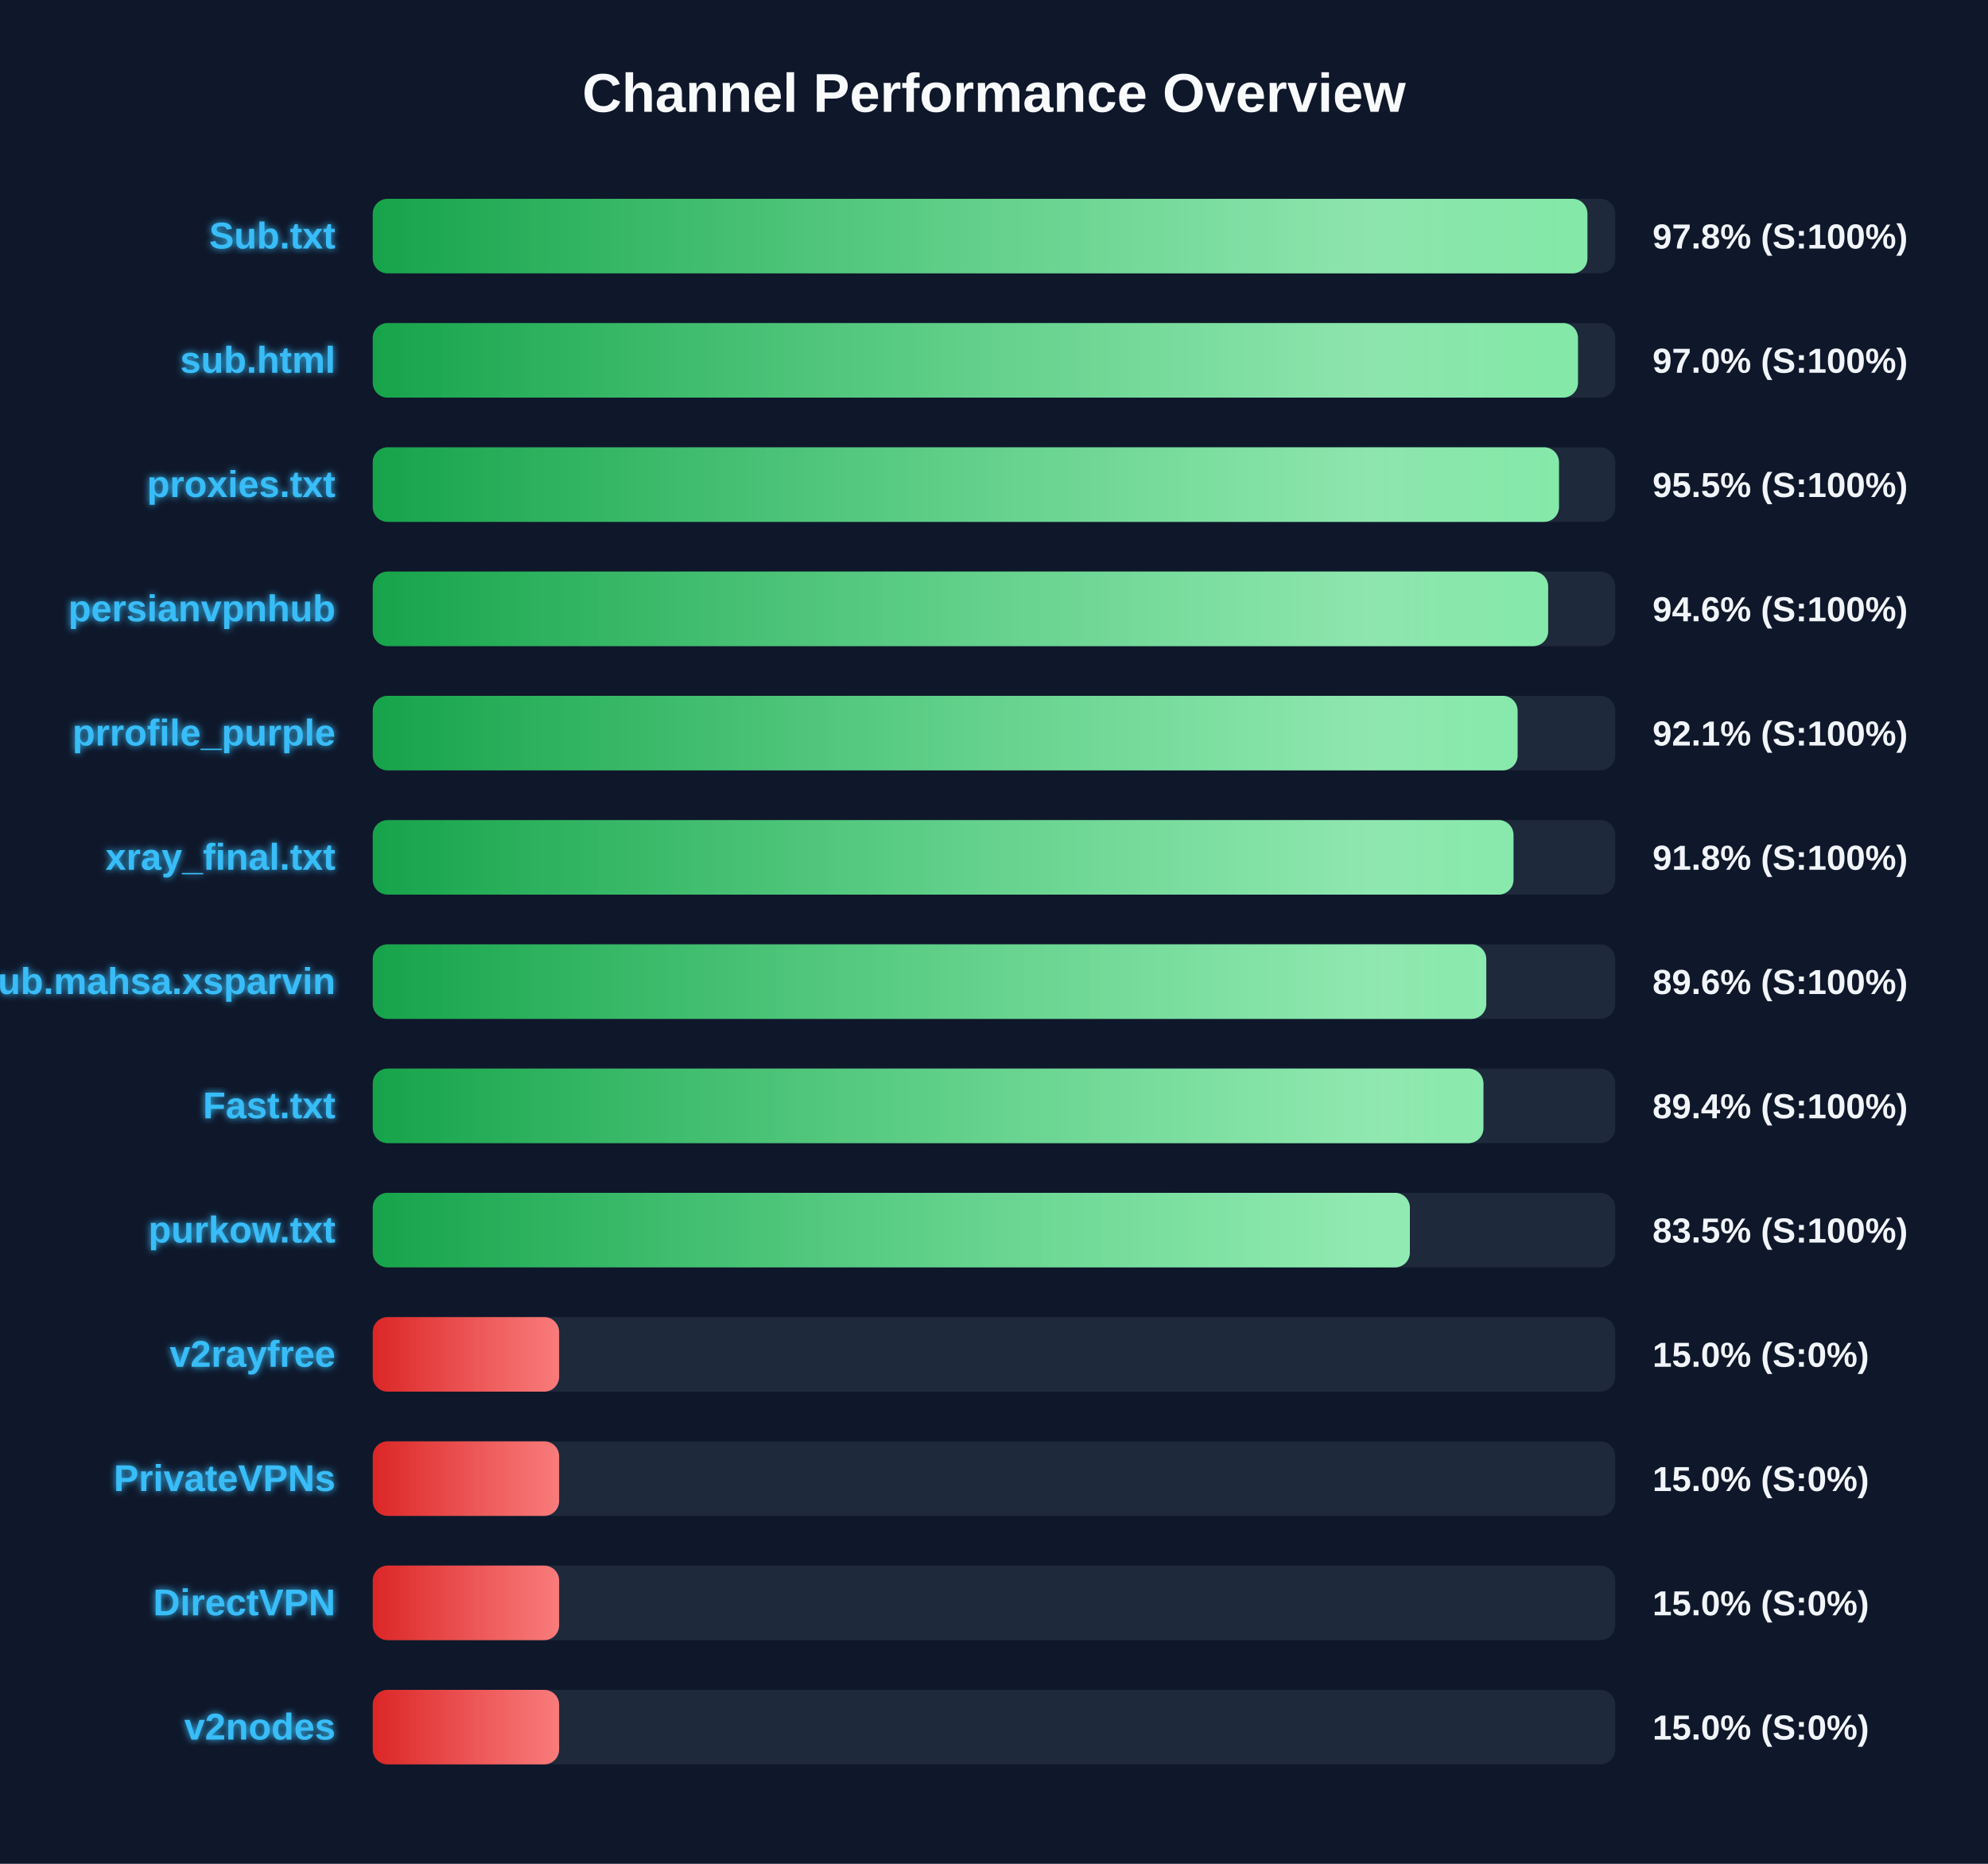
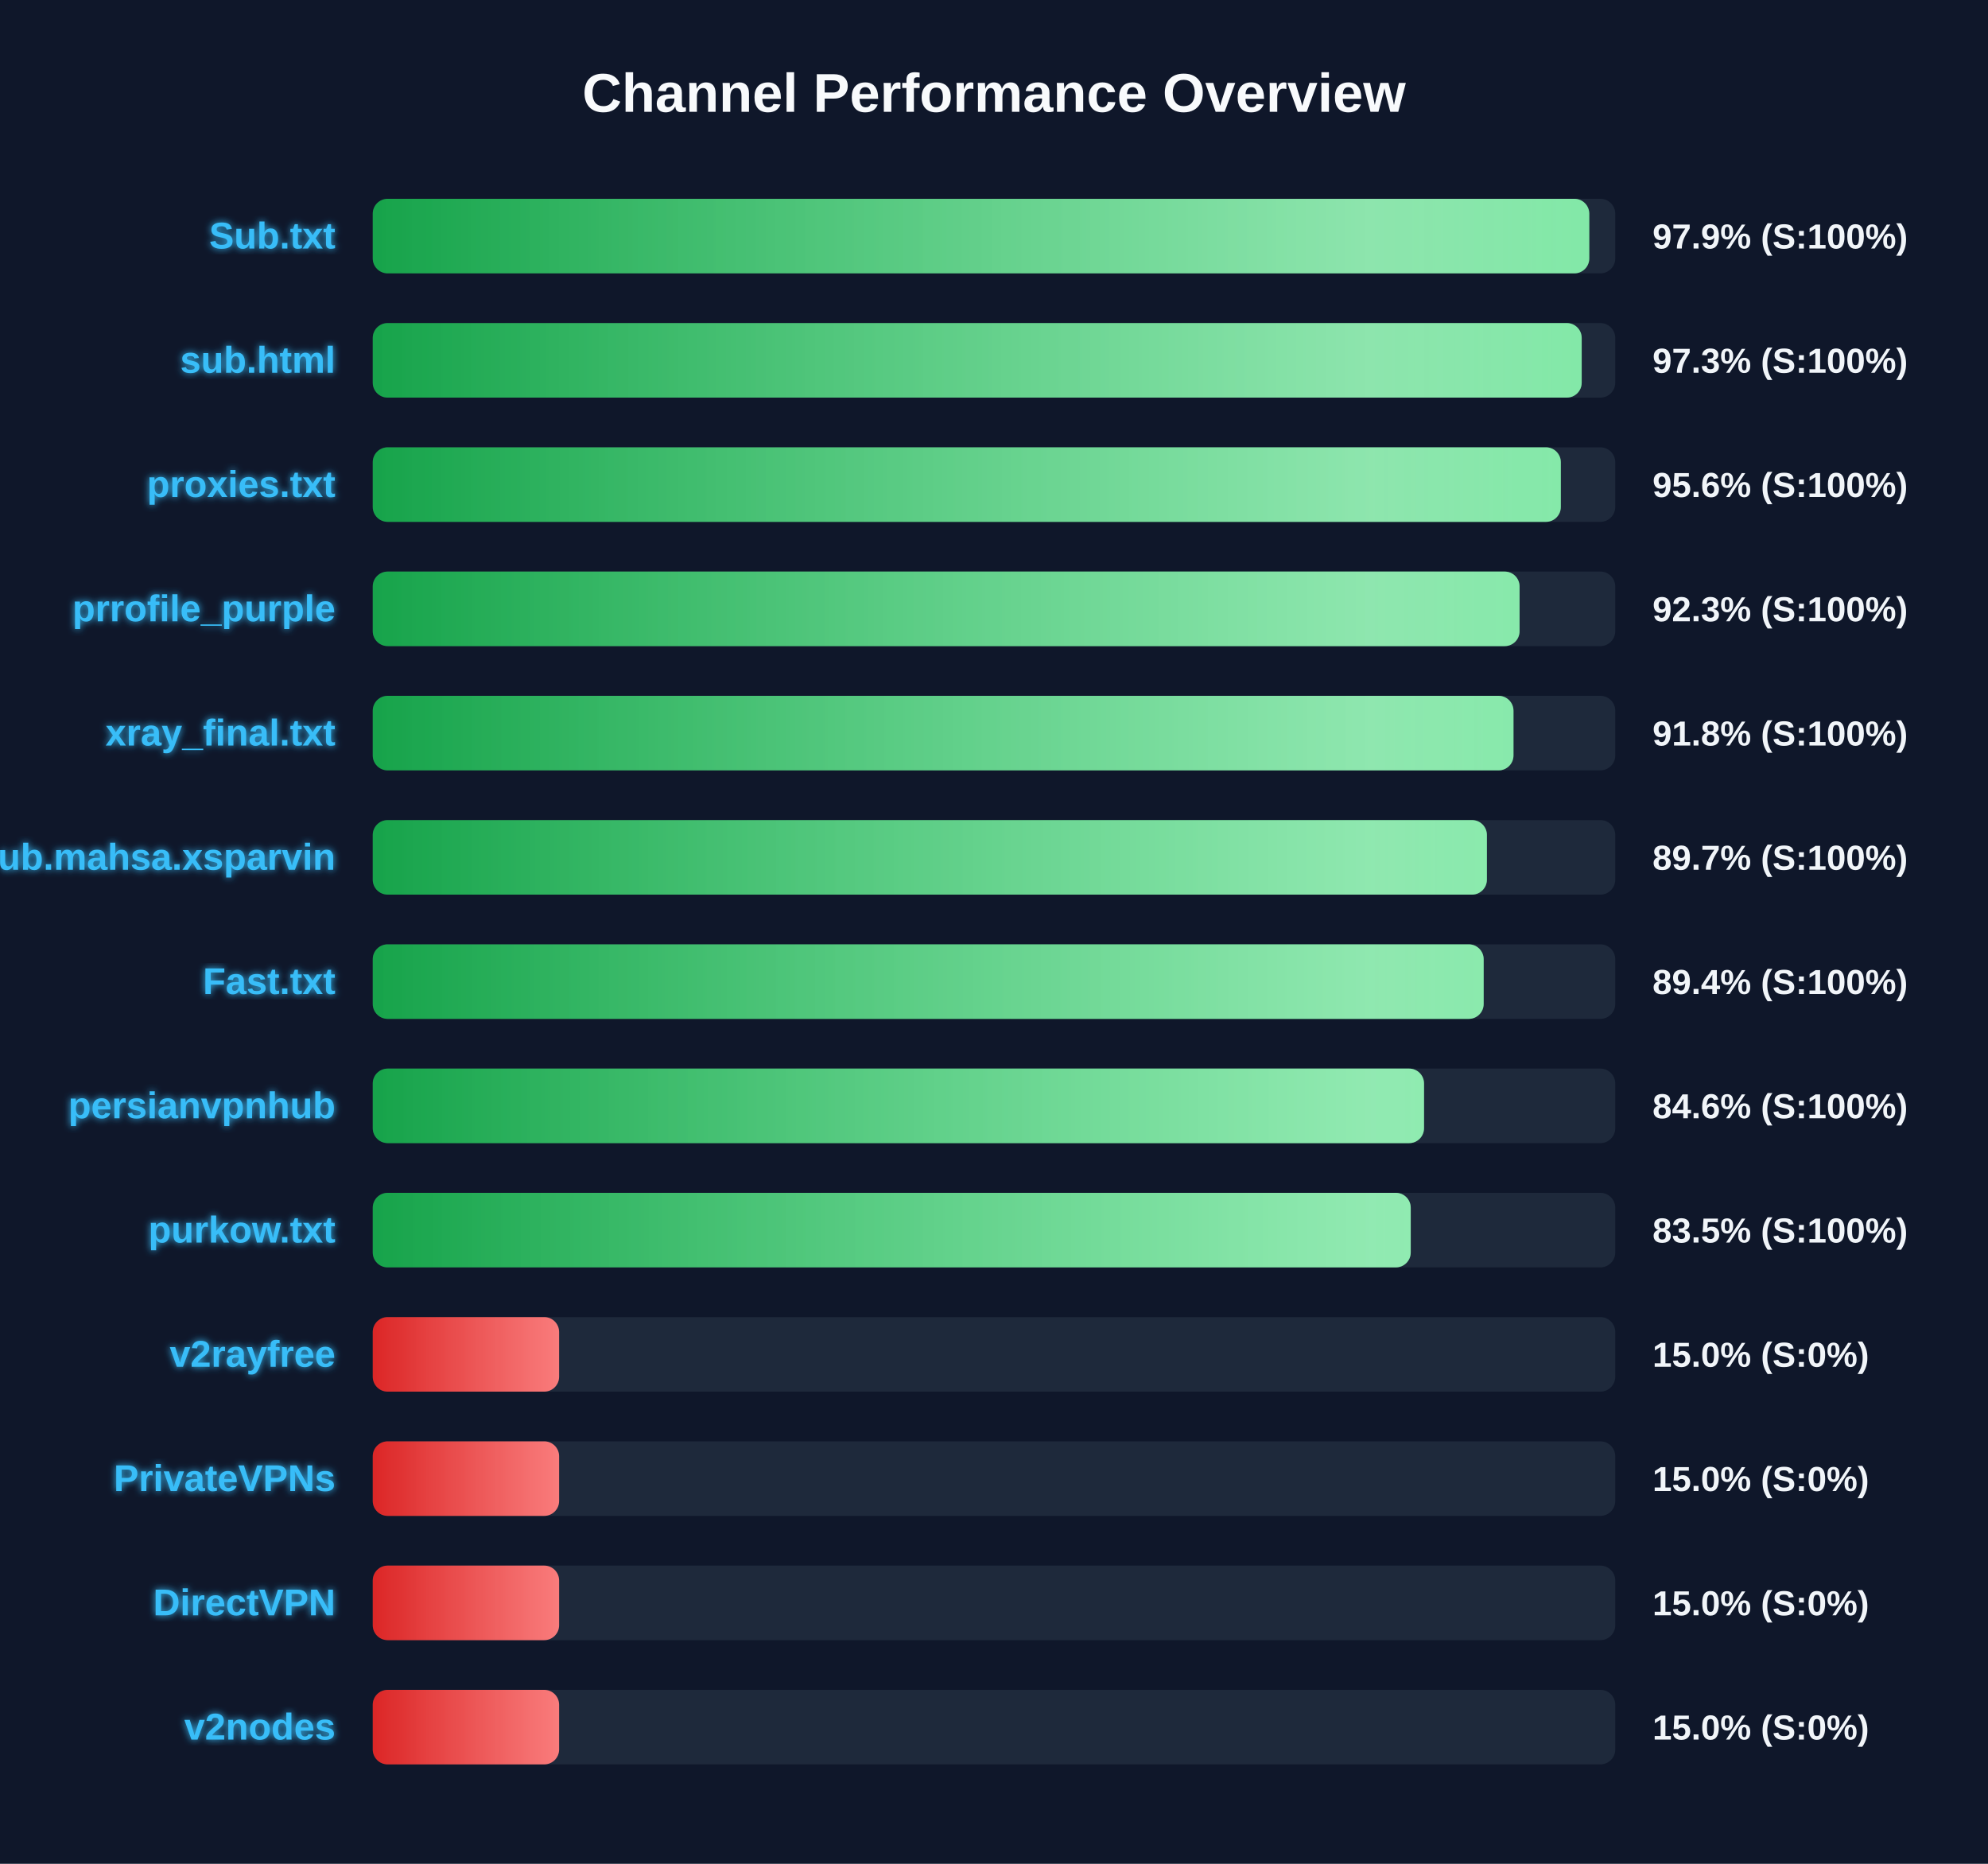
<svg xmlns="http://www.w3.org/2000/svg" width="800" height="750" version="1.1">
  <defs>
    <linearGradient id="grad-green" x1="0%" y1="0%" x2="100%" y2="0%">
      <stop offset="0%" stop-color="#16a34a" />
      <stop offset="100%" stop-color="#4ade80" />
    </linearGradient>
    <linearGradient id="grad-yellow" x1="0%" y1="0%" x2="100%" y2="0%">
      <stop offset="0%" stop-color="#ca8a04" />
      <stop offset="100%" stop-color="#fde047" />
    </linearGradient>
    <linearGradient id="grad-red" x1="0%" y1="0%" x2="100%" y2="0%">
      <stop offset="0%" stop-color="#dc2626" />
      <stop offset="100%" stop-color="#f87171" />
    </linearGradient>
    <linearGradient id="shimmer" x1="0%" y1="0%" x2="100%" y2="0%">
      <stop offset="0%" stop-color="rgba(255,255,255,0)" />
      <stop offset="50%" stop-color="rgba(255,255,255,0.4)" />
      <stop offset="100%" stop-color="rgba(255,255,255,0)" />
    </linearGradient>
    <filter id="glow" x="-20%" y="-20%" width="140%" height="140%">
      <feGaussianBlur stdDeviation="1.5" result="blur" />
      <feComposite in="SourceGraphic" in2="blur" operator="over" />
    </filter>
  </defs>
  <style>
        .bg-rect { fill: #0f172a; }
        .title { font: bold 22px 'Segoe UI', Arial, sans-serif; fill: #f8fafc; }
        .row { font: bold 15px 'Segoe UI', Arial, sans-serif; fill: #38bdf8; filter: url(#glow); }
        .score { font: bold 14px 'Segoe UI', Arial, sans-serif; fill: #f1f5f9; }
        @keyframes shimmer-anim {
            0% { transform: translateX(-100%); }
            100% { transform: translateX(200%); }
        }
        .shimmer-rect {
            animation: shimmer-anim 2.5s infinite linear;
        }
    </style>
  <rect width="100%" height="100%" class="bg-rect" />
  <text x="400" y="45" text-anchor="middle" class="title">Channel Performance Overview</text>
  <rect x="150" y="80" width="500" height="30" fill="#1e293b" rx="6" />
  <clipPath id="clip-0">
-     <rect x="150" y="80" width="488.8" height="30" rx="6" />
+     <rect x="150" y="80" width="489.55" height="30" rx="6" />
  </clipPath>
-   <rect x="150" y="80" width="488.8" height="30" fill="url(#grad-green)" rx="6" />
+   <rect x="150" y="80" width="489.55" height="30" fill="url(#grad-green)" rx="6" />
  <g clip-path="url(#clip-0)">
    <rect x="150" y="80" width="100%" height="30" fill="url(#shimmer)" class="shimmer-rect" />
  </g>
  <text x="135" y="100" text-anchor="end" class="row">Sub.txt</text>
-   <text x="665" y="100" text-anchor="start" class="score">97.8% (S:100%)</text>
+   <text x="665" y="100" text-anchor="start" class="score">97.9% (S:100%)</text>
  <rect x="150" y="130" width="500" height="30" fill="#1e293b" rx="6" />
  <clipPath id="clip-1">
-     <rect x="150" y="130" width="485.0" height="30" rx="6" />
+     <rect x="150" y="130" width="486.5" height="30" rx="6" />
  </clipPath>
-   <rect x="150" y="130" width="485.0" height="30" fill="url(#grad-green)" rx="6" />
+   <rect x="150" y="130" width="486.5" height="30" fill="url(#grad-green)" rx="6" />
  <g clip-path="url(#clip-1)">
    <rect x="150" y="130" width="100%" height="30" fill="url(#shimmer)" class="shimmer-rect" />
  </g>
  <text x="135" y="150" text-anchor="end" class="row">sub.html</text>
-   <text x="665" y="150" text-anchor="start" class="score">97.0% (S:100%)</text>
+   <text x="665" y="150" text-anchor="start" class="score">97.3% (S:100%)</text>
  <rect x="150" y="180" width="500" height="30" fill="#1e293b" rx="6" />
  <clipPath id="clip-2">
-     <rect x="150" y="180" width="477.35" height="30" rx="6" />
+     <rect x="150" y="180" width="478.1" height="30" rx="6" />
  </clipPath>
-   <rect x="150" y="180" width="477.35" height="30" fill="url(#grad-green)" rx="6" />
+   <rect x="150" y="180" width="478.1" height="30" fill="url(#grad-green)" rx="6" />
  <g clip-path="url(#clip-2)">
    <rect x="150" y="180" width="100%" height="30" fill="url(#shimmer)" class="shimmer-rect" />
  </g>
  <text x="135" y="200" text-anchor="end" class="row">proxies.txt</text>
-   <text x="665" y="200" text-anchor="start" class="score">95.5% (S:100%)</text>
+   <text x="665" y="200" text-anchor="start" class="score">95.6% (S:100%)</text>
  <rect x="150" y="230" width="500" height="30" fill="#1e293b" rx="6" />
  <clipPath id="clip-3">
-     <rect x="150" y="230" width="473.0" height="30" rx="6" />
+     <rect x="150" y="230" width="461.5" height="30" rx="6" />
  </clipPath>
-   <rect x="150" y="230" width="473.0" height="30" fill="url(#grad-green)" rx="6" />
+   <rect x="150" y="230" width="461.5" height="30" fill="url(#grad-green)" rx="6" />
  <g clip-path="url(#clip-3)">
    <rect x="150" y="230" width="100%" height="30" fill="url(#shimmer)" class="shimmer-rect" />
  </g>
-   <text x="135" y="250" text-anchor="end" class="row">persianvpnhub</text>
-   <text x="665" y="250" text-anchor="start" class="score">94.6% (S:100%)</text>
+   <text x="135" y="250" text-anchor="end" class="row">prrofile_purple</text>
+   <text x="665" y="250" text-anchor="start" class="score">92.3% (S:100%)</text>
  <rect x="150" y="280" width="500" height="30" fill="#1e293b" rx="6" />
  <clipPath id="clip-4">
-     <rect x="150" y="280" width="460.7" height="30" rx="6" />
+     <rect x="150" y="280" width="459.05" height="30" rx="6" />
  </clipPath>
-   <rect x="150" y="280" width="460.7" height="30" fill="url(#grad-green)" rx="6" />
+   <rect x="150" y="280" width="459.05" height="30" fill="url(#grad-green)" rx="6" />
  <g clip-path="url(#clip-4)">
    <rect x="150" y="280" width="100%" height="30" fill="url(#shimmer)" class="shimmer-rect" />
  </g>
-   <text x="135" y="300" text-anchor="end" class="row">prrofile_purple</text>
-   <text x="665" y="300" text-anchor="start" class="score">92.1% (S:100%)</text>
+   <text x="135" y="300" text-anchor="end" class="row">xray_final.txt</text>
+   <text x="665" y="300" text-anchor="start" class="score">91.8% (S:100%)</text>
  <rect x="150" y="330" width="500" height="30" fill="#1e293b" rx="6" />
  <clipPath id="clip-5">
-     <rect x="150" y="330" width="459.05" height="30" rx="6" />
+     <rect x="150" y="330" width="448.35" height="30" rx="6" />
  </clipPath>
-   <rect x="150" y="330" width="459.05" height="30" fill="url(#grad-green)" rx="6" />
+   <rect x="150" y="330" width="448.35" height="30" fill="url(#grad-green)" rx="6" />
  <g clip-path="url(#clip-5)">
    <rect x="150" y="330" width="100%" height="30" fill="url(#shimmer)" class="shimmer-rect" />
  </g>
-   <text x="135" y="350" text-anchor="end" class="row">xray_final.txt</text>
-   <text x="665" y="350" text-anchor="start" class="score">91.8% (S:100%)</text>
+   <text x="135" y="350" text-anchor="end" class="row">Sub.mahsa.xsparvin</text>
+   <text x="665" y="350" text-anchor="start" class="score">89.7% (S:100%)</text>
  <rect x="150" y="380" width="500" height="30" fill="#1e293b" rx="6" />
  <clipPath id="clip-6">
-     <rect x="150" y="380" width="448.1" height="30" rx="6" />
+     <rect x="150" y="380" width="447.05" height="30" rx="6" />
  </clipPath>
-   <rect x="150" y="380" width="448.1" height="30" fill="url(#grad-green)" rx="6" />
+   <rect x="150" y="380" width="447.05" height="30" fill="url(#grad-green)" rx="6" />
  <g clip-path="url(#clip-6)">
    <rect x="150" y="380" width="100%" height="30" fill="url(#shimmer)" class="shimmer-rect" />
  </g>
-   <text x="135" y="400" text-anchor="end" class="row">Sub.mahsa.xsparvin</text>
-   <text x="665" y="400" text-anchor="start" class="score">89.6% (S:100%)</text>
+   <text x="135" y="400" text-anchor="end" class="row">Fast.txt</text>
+   <text x="665" y="400" text-anchor="start" class="score">89.4% (S:100%)</text>
  <rect x="150" y="430" width="500" height="30" fill="#1e293b" rx="6" />
  <clipPath id="clip-7">
-     <rect x="150" y="430" width="446.95" height="30" rx="6" />
+     <rect x="150" y="430" width="423.05" height="30" rx="6" />
  </clipPath>
-   <rect x="150" y="430" width="446.95" height="30" fill="url(#grad-green)" rx="6" />
+   <rect x="150" y="430" width="423.05" height="30" fill="url(#grad-green)" rx="6" />
  <g clip-path="url(#clip-7)">
    <rect x="150" y="430" width="100%" height="30" fill="url(#shimmer)" class="shimmer-rect" />
  </g>
-   <text x="135" y="450" text-anchor="end" class="row">Fast.txt</text>
-   <text x="665" y="450" text-anchor="start" class="score">89.4% (S:100%)</text>
+   <text x="135" y="450" text-anchor="end" class="row">persianvpnhub</text>
+   <text x="665" y="450" text-anchor="start" class="score">84.6% (S:100%)</text>
  <rect x="150" y="480" width="500" height="30" fill="#1e293b" rx="6" />
  <clipPath id="clip-8">
-     <rect x="150" y="480" width="417.35" height="30" rx="6" />
+     <rect x="150" y="480" width="417.7" height="30" rx="6" />
  </clipPath>
-   <rect x="150" y="480" width="417.35" height="30" fill="url(#grad-green)" rx="6" />
+   <rect x="150" y="480" width="417.7" height="30" fill="url(#grad-green)" rx="6" />
  <g clip-path="url(#clip-8)">
    <rect x="150" y="480" width="100%" height="30" fill="url(#shimmer)" class="shimmer-rect" />
  </g>
  <text x="135" y="500" text-anchor="end" class="row">purkow.txt</text>
  <text x="665" y="500" text-anchor="start" class="score">83.5% (S:100%)</text>
  <rect x="150" y="530" width="500" height="30" fill="#1e293b" rx="6" />
  <clipPath id="clip-9">
    <rect x="150" y="530" width="75.0" height="30" rx="6" />
  </clipPath>
  <rect x="150" y="530" width="75.0" height="30" fill="url(#grad-red)" rx="6" />
  <g clip-path="url(#clip-9)">
    <rect x="150" y="530" width="100%" height="30" fill="url(#shimmer)" class="shimmer-rect" />
  </g>
  <text x="135" y="550" text-anchor="end" class="row">v2rayfree</text>
  <text x="665" y="550" text-anchor="start" class="score">15.0% (S:0%)</text>
  <rect x="150" y="580" width="500" height="30" fill="#1e293b" rx="6" />
  <clipPath id="clip-10">
    <rect x="150" y="580" width="75.0" height="30" rx="6" />
  </clipPath>
  <rect x="150" y="580" width="75.0" height="30" fill="url(#grad-red)" rx="6" />
  <g clip-path="url(#clip-10)">
    <rect x="150" y="580" width="100%" height="30" fill="url(#shimmer)" class="shimmer-rect" />
  </g>
  <text x="135" y="600" text-anchor="end" class="row">PrivateVPNs</text>
  <text x="665" y="600" text-anchor="start" class="score">15.0% (S:0%)</text>
  <rect x="150" y="630" width="500" height="30" fill="#1e293b" rx="6" />
  <clipPath id="clip-11">
    <rect x="150" y="630" width="75.0" height="30" rx="6" />
  </clipPath>
  <rect x="150" y="630" width="75.0" height="30" fill="url(#grad-red)" rx="6" />
  <g clip-path="url(#clip-11)">
    <rect x="150" y="630" width="100%" height="30" fill="url(#shimmer)" class="shimmer-rect" />
  </g>
  <text x="135" y="650" text-anchor="end" class="row">DirectVPN</text>
  <text x="665" y="650" text-anchor="start" class="score">15.0% (S:0%)</text>
  <rect x="150" y="680" width="500" height="30" fill="#1e293b" rx="6" />
  <clipPath id="clip-12">
    <rect x="150" y="680" width="75.0" height="30" rx="6" />
  </clipPath>
  <rect x="150" y="680" width="75.0" height="30" fill="url(#grad-red)" rx="6" />
  <g clip-path="url(#clip-12)">
    <rect x="150" y="680" width="100%" height="30" fill="url(#shimmer)" class="shimmer-rect" />
  </g>
  <text x="135" y="700" text-anchor="end" class="row">v2nodes</text>
  <text x="665" y="700" text-anchor="start" class="score">15.0% (S:0%)</text>
</svg>
